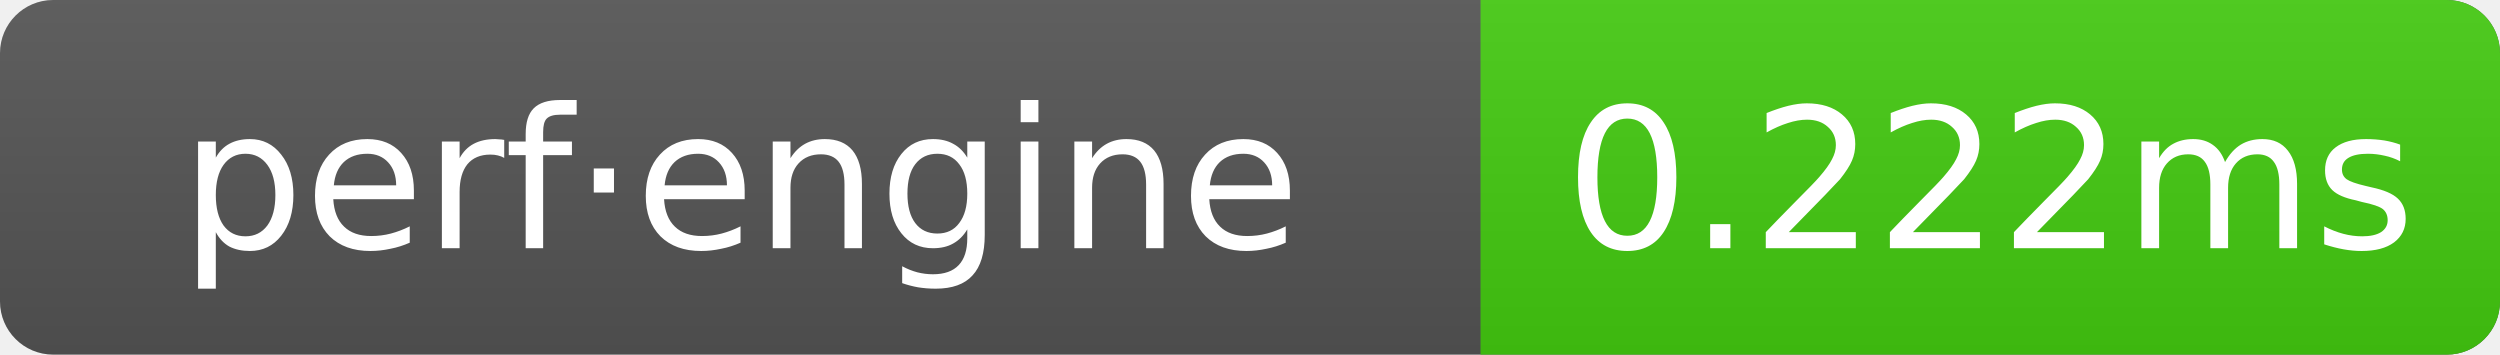
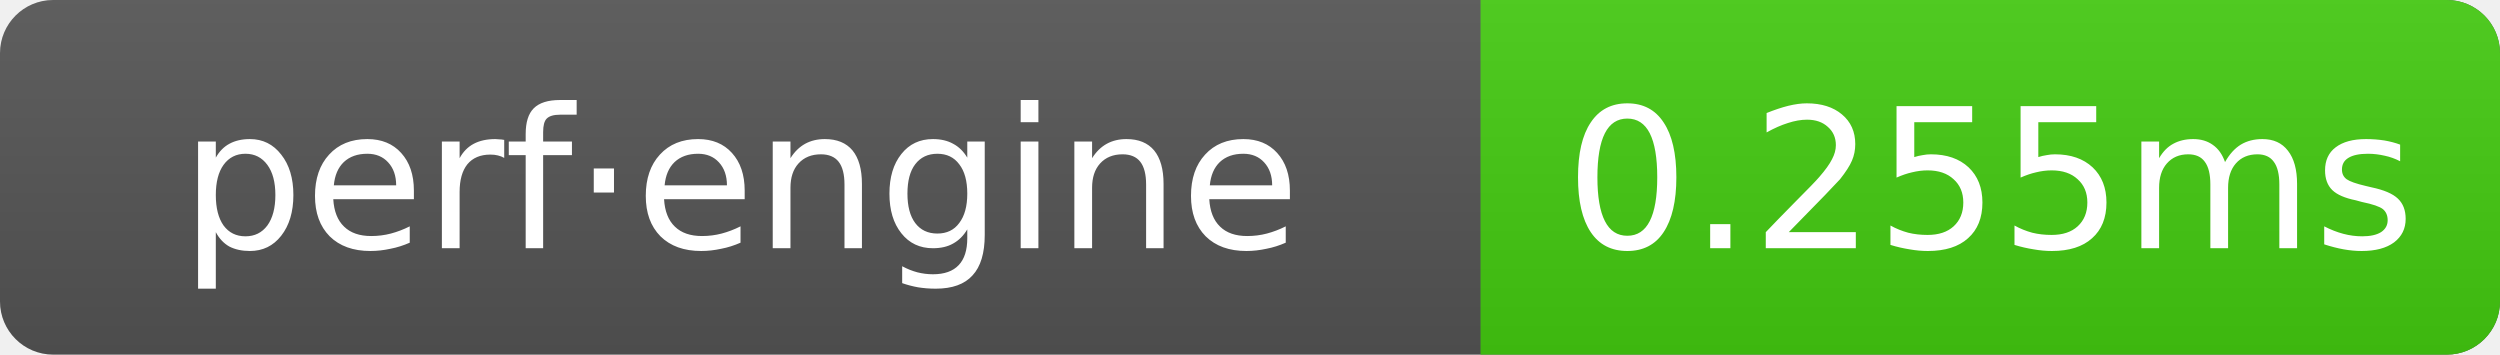
- <svg xmlns="http://www.w3.org/2000/svg" width="141" height="20" role="img" aria-label="perf·engine: 0.222ms">
+ <svg xmlns="http://www.w3.org/2000/svg" width="141" height="20" role="img" aria-label="perf·engine: 0.255ms">
  <linearGradient id="g" x2="0" y2="100%">
    <stop offset="0" stop-color="#bbb" stop-opacity=".1" />
    <stop offset="1" stop-opacity=".1" />
  </linearGradient>
  <clipPath id="r">
    <rect width="141" height="20" rx="3" fill="#fff" />
  </clipPath>
  <g clip-path="url(#r)">
    <rect width="141" height="20" fill="#555" />
    <rect x="83.5" width="57.5" height="20" fill="#4c1" />
    <rect width="141" height="20" fill="url(#g)" />
  </g>
  <g text-anchor="middle" font-family="Verdana,Geneva,DejaVu Sans,sans-serif" font-size="11" fill="#fff">
    <text x="41.75" y="14">perf·engine</text>
-     <text x="112.25" y="14">0.222ms</text>
+     <text x="112.25" y="14">0.255ms</text>
  </g>
</svg>
